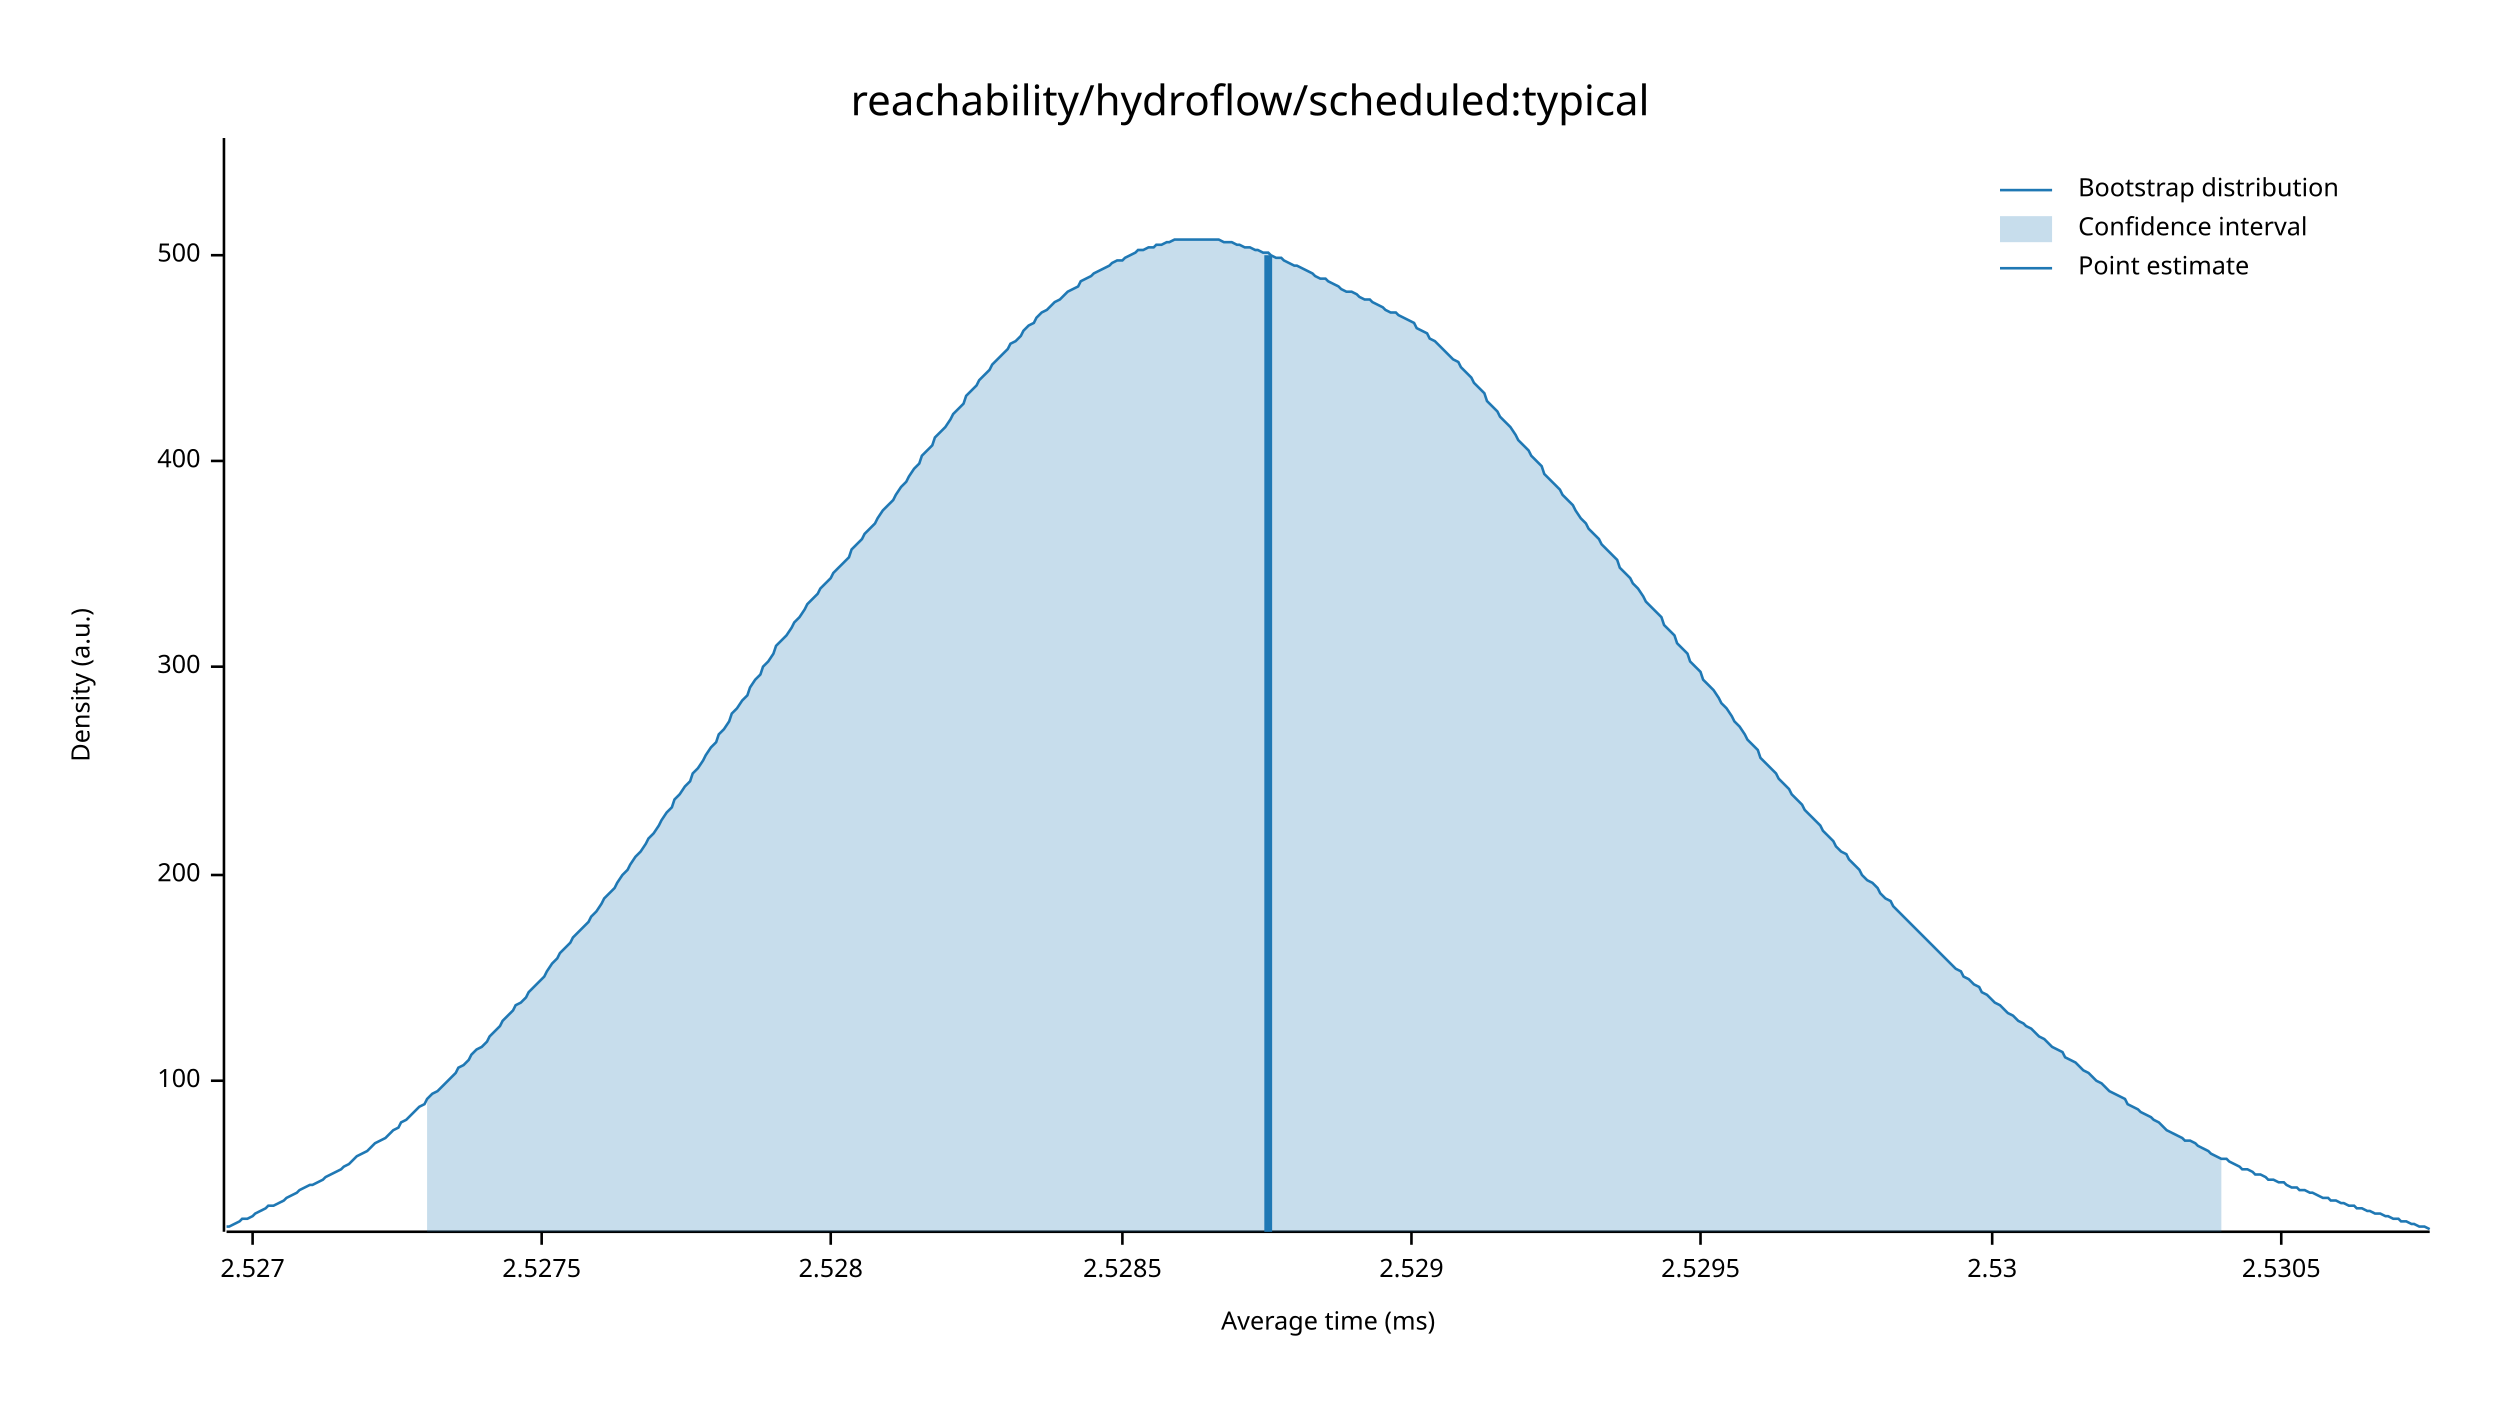
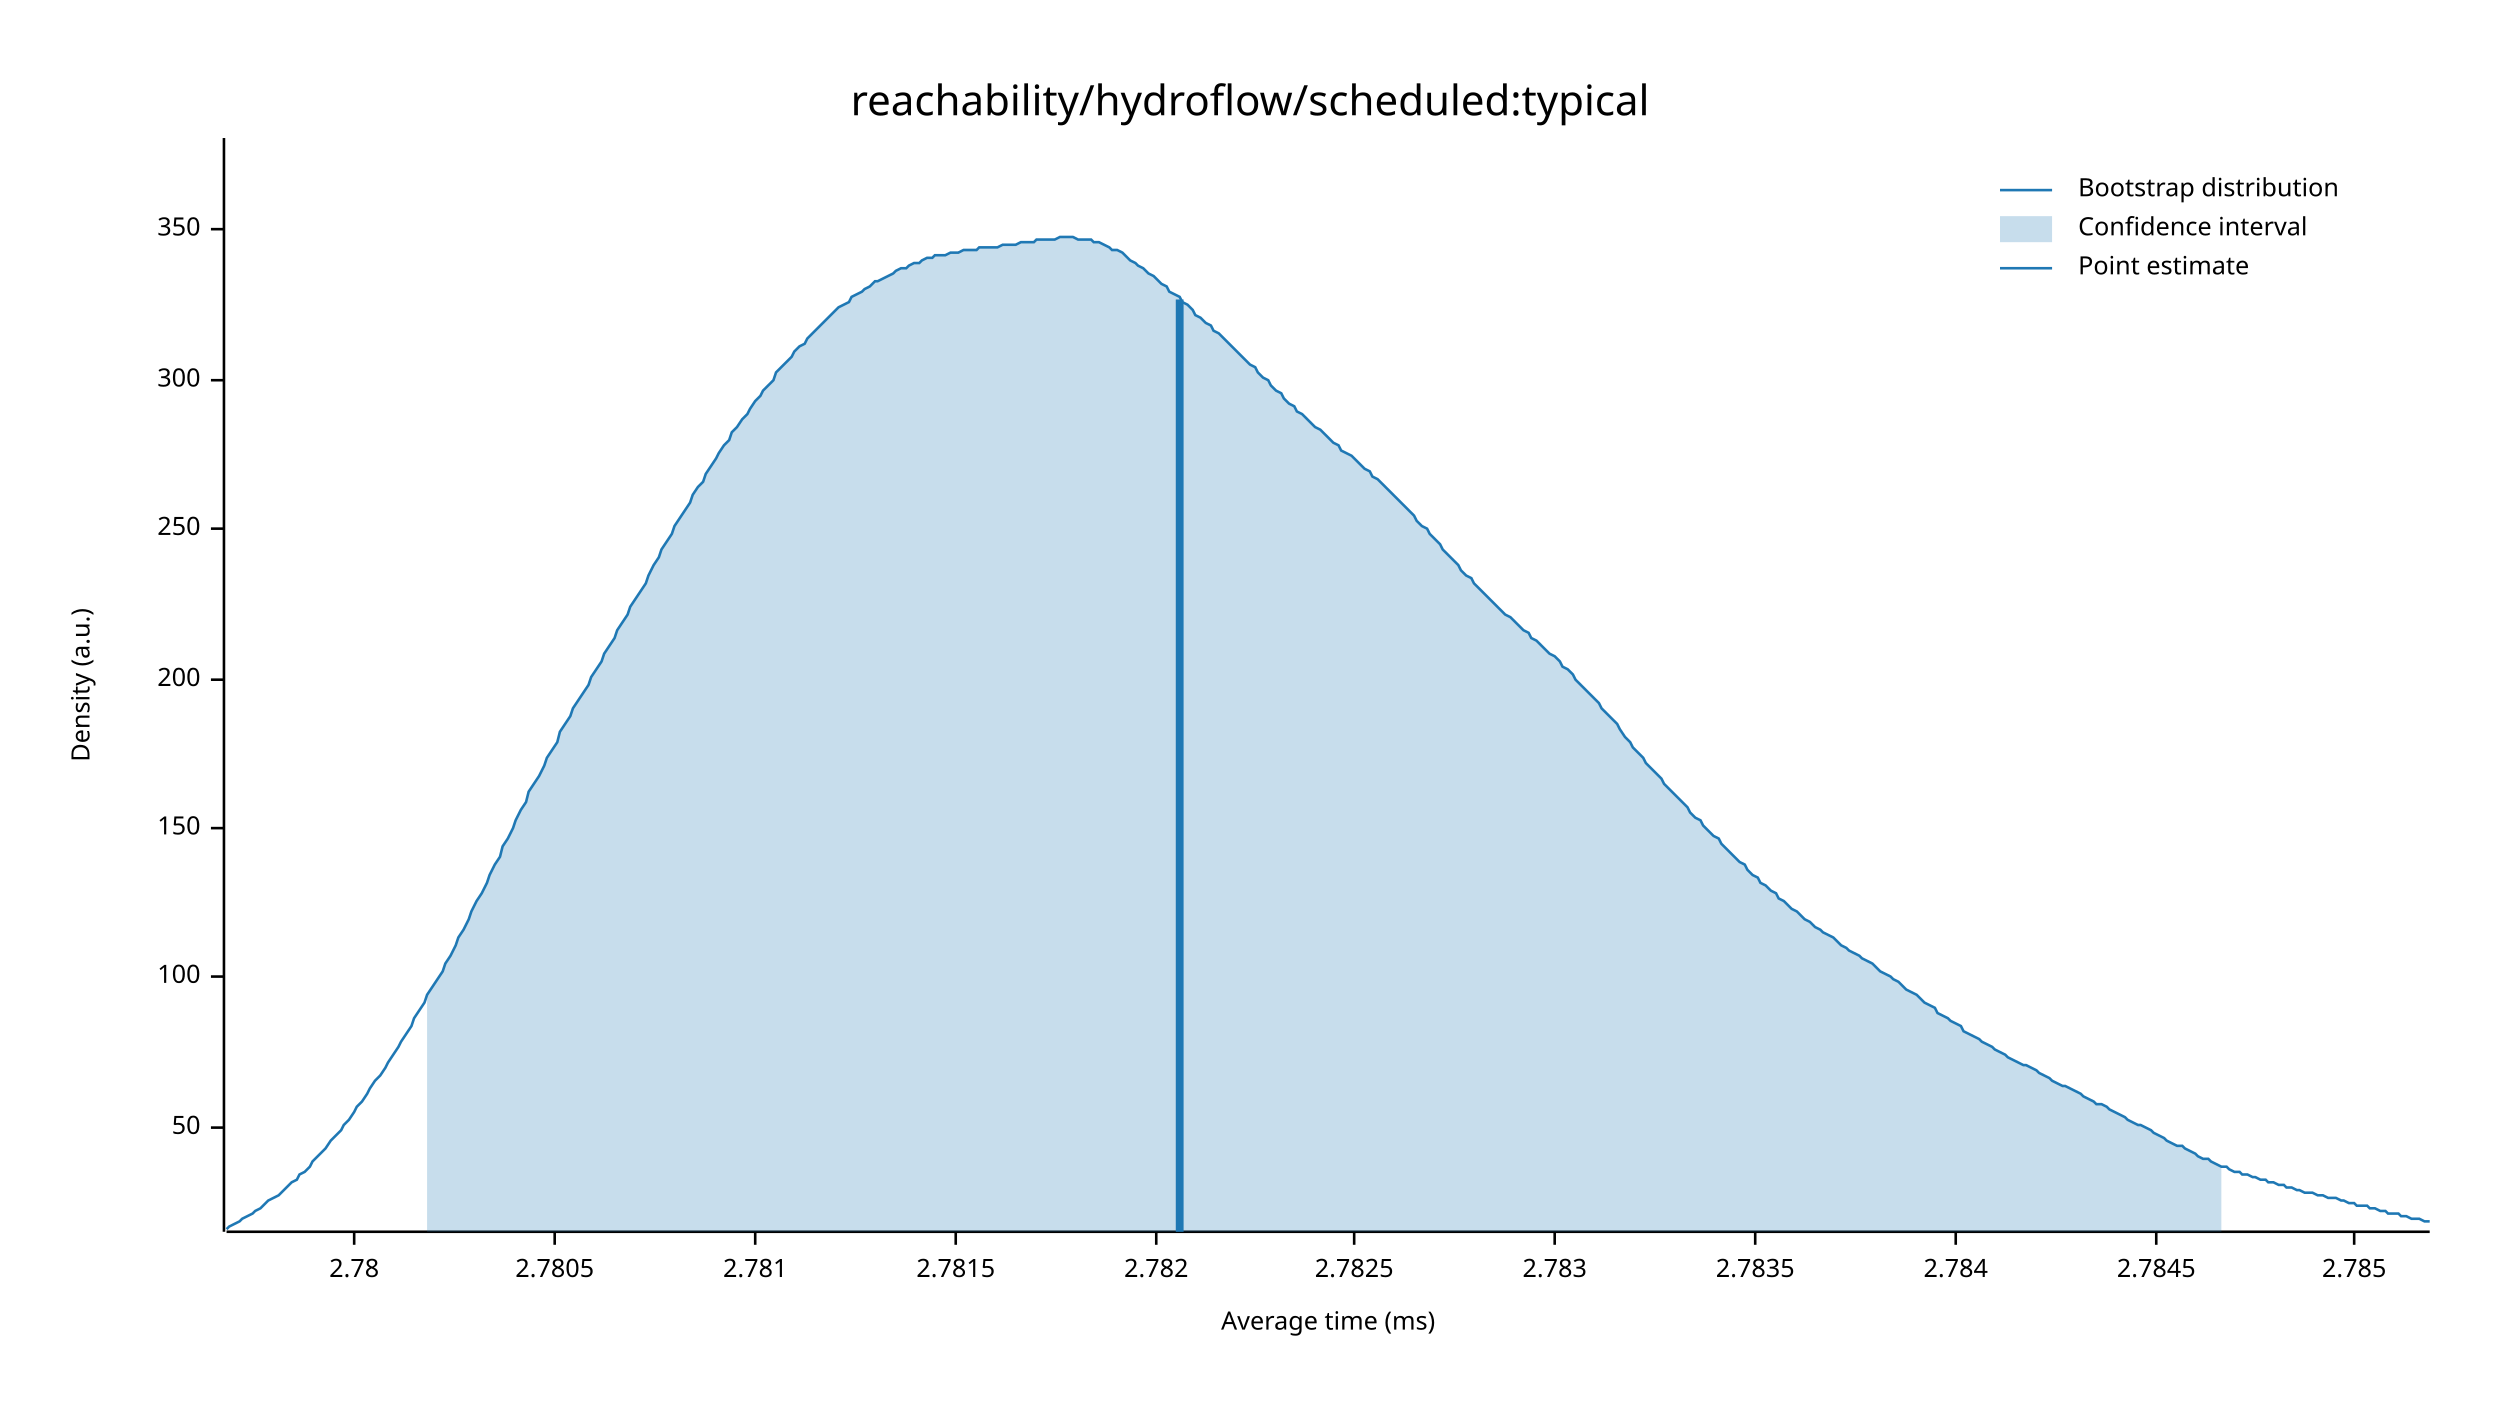
<svg xmlns="http://www.w3.org/2000/svg" width="960" height="540" viewBox="0 0 960 540">
  <text x="480" y="32" dy="0.76em" text-anchor="middle" font-family="sans-serif" font-size="16.129" opacity="1" fill="#000000">
reachability/hydroflow/scheduled:typical
</text>
  <text x="27" y="263" dy="0.76em" text-anchor="middle" font-family="sans-serif" font-size="9.677" opacity="1" fill="#000000" transform="rotate(270, 27, 263)">
Density (a.u.)
</text>
  <text x="510" y="513" dy="-0.5ex" text-anchor="middle" font-family="sans-serif" font-size="9.677" opacity="1" fill="#000000">
Average time (ms)
</text>
  <polyline fill="none" opacity="1" stroke="#000000" stroke-width="1" points="86,53 86,473 " />
-   <text x="77" y="415" dy="0.5ex" text-anchor="end" font-family="sans-serif" font-size="9.677" opacity="1" fill="#000000">
+   <text x="77" y="433" dy="0.5ex" text-anchor="end" font-family="sans-serif" font-size="9.677" opacity="1" fill="#000000">
+ 50
+ </text>
+   <polyline fill="none" opacity="1" stroke="#000000" stroke-width="1" points="81,433 86,433 " />
+   <text x="77" y="375" dy="0.5ex" text-anchor="end" font-family="sans-serif" font-size="9.677" opacity="1" fill="#000000">
100
</text>
-   <polyline fill="none" opacity="1" stroke="#000000" stroke-width="1" points="81,415 86,415 " />
-   <text x="77" y="336" dy="0.5ex" text-anchor="end" font-family="sans-serif" font-size="9.677" opacity="1" fill="#000000">
+   <polyline fill="none" opacity="1" stroke="#000000" stroke-width="1" points="81,375 86,375 " />
+   <text x="77" y="318" dy="0.5ex" text-anchor="end" font-family="sans-serif" font-size="9.677" opacity="1" fill="#000000">
+ 150
+ </text>
+   <polyline fill="none" opacity="1" stroke="#000000" stroke-width="1" points="81,318 86,318 " />
+   <text x="77" y="261" dy="0.5ex" text-anchor="end" font-family="sans-serif" font-size="9.677" opacity="1" fill="#000000">
200
</text>
-   <polyline fill="none" opacity="1" stroke="#000000" stroke-width="1" points="81,336 86,336 " />
-   <text x="77" y="256" dy="0.5ex" text-anchor="end" font-family="sans-serif" font-size="9.677" opacity="1" fill="#000000">
+   <polyline fill="none" opacity="1" stroke="#000000" stroke-width="1" points="81,261 86,261 " />
+   <text x="77" y="203" dy="0.5ex" text-anchor="end" font-family="sans-serif" font-size="9.677" opacity="1" fill="#000000">
+ 250
+ </text>
+   <polyline fill="none" opacity="1" stroke="#000000" stroke-width="1" points="81,203 86,203 " />
+   <text x="77" y="146" dy="0.5ex" text-anchor="end" font-family="sans-serif" font-size="9.677" opacity="1" fill="#000000">
300
</text>
-   <polyline fill="none" opacity="1" stroke="#000000" stroke-width="1" points="81,256 86,256 " />
-   <text x="77" y="177" dy="0.5ex" text-anchor="end" font-family="sans-serif" font-size="9.677" opacity="1" fill="#000000">
- 400
+   <polyline fill="none" opacity="1" stroke="#000000" stroke-width="1" points="81,146 86,146 " />
+   <text x="77" y="88" dy="0.5ex" text-anchor="end" font-family="sans-serif" font-size="9.677" opacity="1" fill="#000000">
+ 350
</text>
-   <polyline fill="none" opacity="1" stroke="#000000" stroke-width="1" points="81,177 86,177 " />
-   <text x="77" y="98" dy="0.5ex" text-anchor="end" font-family="sans-serif" font-size="9.677" opacity="1" fill="#000000">
- 500
+   <polyline fill="none" opacity="1" stroke="#000000" stroke-width="1" points="81,88 86,88 " />
+   <polyline fill="none" opacity="1" stroke="#000000" stroke-width="1" points="87,473 933,473 " />
+   <text x="136" y="483" dy="0.76em" text-anchor="middle" font-family="sans-serif" font-size="9.677" opacity="1" fill="#000000">
+ 2.78
</text>
-   <polyline fill="none" opacity="1" stroke="#000000" stroke-width="1" points="81,98 86,98 " />
-   <polyline fill="none" opacity="1" stroke="#000000" stroke-width="1" points="87,473 933,473 " />
-   <text x="97" y="483" dy="0.76em" text-anchor="middle" font-family="sans-serif" font-size="9.677" opacity="1" fill="#000000">
- 2.527
+   <polyline fill="none" opacity="1" stroke="#000000" stroke-width="1" points="136,473 136,478 " />
+   <text x="213" y="483" dy="0.76em" text-anchor="middle" font-family="sans-serif" font-size="9.677" opacity="1" fill="#000000">
+ 2.7805
</text>
-   <polyline fill="none" opacity="1" stroke="#000000" stroke-width="1" points="97,473 97,478 " />
-   <text x="208" y="483" dy="0.76em" text-anchor="middle" font-family="sans-serif" font-size="9.677" opacity="1" fill="#000000">
- 2.5275
+   <polyline fill="none" opacity="1" stroke="#000000" stroke-width="1" points="213,473 213,478 " />
+   <text x="290" y="483" dy="0.76em" text-anchor="middle" font-family="sans-serif" font-size="9.677" opacity="1" fill="#000000">
+ 2.781
</text>
-   <polyline fill="none" opacity="1" stroke="#000000" stroke-width="1" points="208,473 208,478 " />
-   <text x="319" y="483" dy="0.76em" text-anchor="middle" font-family="sans-serif" font-size="9.677" opacity="1" fill="#000000">
- 2.528
+   <polyline fill="none" opacity="1" stroke="#000000" stroke-width="1" points="290,473 290,478 " />
+   <text x="367" y="483" dy="0.76em" text-anchor="middle" font-family="sans-serif" font-size="9.677" opacity="1" fill="#000000">
+ 2.7815
</text>
-   <polyline fill="none" opacity="1" stroke="#000000" stroke-width="1" points="319,473 319,478 " />
-   <text x="431" y="483" dy="0.76em" text-anchor="middle" font-family="sans-serif" font-size="9.677" opacity="1" fill="#000000">
- 2.5285
+   <polyline fill="none" opacity="1" stroke="#000000" stroke-width="1" points="367,473 367,478 " />
+   <text x="444" y="483" dy="0.76em" text-anchor="middle" font-family="sans-serif" font-size="9.677" opacity="1" fill="#000000">
+ 2.782
</text>
-   <polyline fill="none" opacity="1" stroke="#000000" stroke-width="1" points="431,473 431,478 " />
-   <text x="542" y="483" dy="0.76em" text-anchor="middle" font-family="sans-serif" font-size="9.677" opacity="1" fill="#000000">
- 2.529
+   <polyline fill="none" opacity="1" stroke="#000000" stroke-width="1" points="444,473 444,478 " />
+   <text x="520" y="483" dy="0.76em" text-anchor="middle" font-family="sans-serif" font-size="9.677" opacity="1" fill="#000000">
+ 2.7825
</text>
-   <polyline fill="none" opacity="1" stroke="#000000" stroke-width="1" points="542,473 542,478 " />
-   <text x="653" y="483" dy="0.76em" text-anchor="middle" font-family="sans-serif" font-size="9.677" opacity="1" fill="#000000">
- 2.5295
+   <polyline fill="none" opacity="1" stroke="#000000" stroke-width="1" points="520,473 520,478 " />
+   <text x="597" y="483" dy="0.76em" text-anchor="middle" font-family="sans-serif" font-size="9.677" opacity="1" fill="#000000">
+ 2.783
</text>
-   <polyline fill="none" opacity="1" stroke="#000000" stroke-width="1" points="653,473 653,478 " />
-   <text x="765" y="483" dy="0.76em" text-anchor="middle" font-family="sans-serif" font-size="9.677" opacity="1" fill="#000000">
- 2.53
+   <polyline fill="none" opacity="1" stroke="#000000" stroke-width="1" points="597,473 597,478 " />
+   <text x="674" y="483" dy="0.76em" text-anchor="middle" font-family="sans-serif" font-size="9.677" opacity="1" fill="#000000">
+ 2.7835
</text>
-   <polyline fill="none" opacity="1" stroke="#000000" stroke-width="1" points="765,473 765,478 " />
-   <text x="876" y="483" dy="0.76em" text-anchor="middle" font-family="sans-serif" font-size="9.677" opacity="1" fill="#000000">
- 2.5305
+   <polyline fill="none" opacity="1" stroke="#000000" stroke-width="1" points="674,473 674,478 " />
+   <text x="751" y="483" dy="0.76em" text-anchor="middle" font-family="sans-serif" font-size="9.677" opacity="1" fill="#000000">
+ 2.784
</text>
-   <polyline fill="none" opacity="1" stroke="#000000" stroke-width="1" points="876,473 876,478 " />
-   <polyline fill="none" opacity="1" stroke="#1F78B4" stroke-width="1" points="87,471 88,471 90,470 92,469 93,468 95,468 97,467 98,466 100,465 102,464 103,463 105,463 107,462 109,461 110,460 112,459 114,458 115,457 117,456 119,455 120,455 122,454 124,453 125,452 127,451 129,450 131,449 132,448 134,447 136,445 137,444 139,443 141,442 142,441 144,439 146,438 148,437 149,436 151,434 153,433 154,431 156,430 158,428 159,427 161,425 163,424 164,422 166,420 168,419 170,417 171,416 173,414 175,412 176,410 178,409 180,407 181,405 183,403 185,402 187,400 188,398 190,396 192,394 193,392 195,390 197,388 198,386 200,385 202,383 203,381 205,379 207,377 209,375 210,373 212,370 214,368 215,366 217,364 219,362 220,360 222,358 224,356 226,354 227,352 229,350 231,347 232,345 234,343 236,341 237,339 239,336 241,334 242,332 244,329 246,327 248,324 249,322 251,320 253,317 254,315 256,312 258,310 259,307 261,305 263,302 265,300 266,297 268,295 270,292 271,290 273,287 275,285 276,282 278,280 280,277 281,274 283,272 285,269 287,267 288,264 290,261 292,259 293,256 295,254 297,251 298,248 300,246 302,244 304,241 305,239 307,237 309,234 310,232 312,230 314,228 315,226 317,224 319,222 320,220 322,218 324,216 326,214 327,211 329,209 331,207 332,205 334,203 336,201 337,199 339,196 341,194 343,192 344,190 346,187 348,185 349,183 351,180 353,178 354,175 356,173 358,171 359,168 361,166 363,164 365,161 366,159 368,157 370,155 371,152 373,150 375,148 376,146 378,144 380,142 381,140 383,138 385,136 387,134 388,132 390,131 392,129 393,127 395,125 397,124 398,122 400,120 402,119 404,117 405,116 407,115 409,113 410,112 412,111 414,110 415,108 417,107 419,106 420,105 422,104 424,103 426,102 427,101 429,100 431,100 432,99 434,98 436,97 437,96 439,96 441,95 443,95 444,94 446,94 448,93 449,93 451,92 453,92 454,92 456,92 458,92 459,92 461,92 463,92 465,92 466,92 468,92 470,93 471,93 473,93 475,94 476,94 478,95 480,95 482,96 483,96 485,97 487,97 488,98 490,99 492,99 493,100 495,101 497,102 498,102 500,103 502,104 504,105 505,106 507,107 509,107 510,108 512,109 514,110 515,111 517,112 519,112 521,113 522,114 524,115 526,115 527,116 529,117 531,118 532,119 534,120 536,120 537,121 539,122 541,123 543,124 544,126 546,127 548,128 549,130 551,131 553,133 554,134 556,136 558,138 560,139 561,141 563,143 565,145 566,147 568,149 570,151 571,154 573,156 575,158 576,160 578,162 580,164 582,167 583,169 585,171 587,173 588,175 590,177 592,179 593,182 595,184 597,186 599,188 600,190 602,192 604,194 605,196 607,199 609,201 610,203 612,205 614,207 615,209 617,211 619,213 621,215 622,218 624,220 626,222 627,224 629,226 631,229 632,231 634,233 636,235 638,237 639,240 641,242 643,244 644,247 646,249 648,251 649,254 651,256 653,258 654,261 656,263 658,265 660,268 661,270 663,272 665,275 666,277 668,279 670,282 671,284 673,286 675,288 676,291 678,293 680,295 682,297 683,299 685,301 687,303 688,305 690,307 692,309 693,311 695,313 697,315 699,317 700,319 702,321 704,323 705,325 707,327 709,328 710,330 712,332 714,334 715,336 717,338 719,339 721,341 722,343 724,345 726,346 727,348 729,350 731,352 732,353 734,355 736,357 738,359 739,360 741,362 743,364 744,365 746,367 748,369 749,370 751,372 753,373 754,375 756,376 758,378 760,379 761,381 763,382 765,384 766,385 768,386 770,388 771,389 773,390 775,392 777,393 778,394 780,395 782,397 783,398 785,399 787,401 788,402 790,403 792,404 793,406 795,407 797,408 799,410 800,411 802,412 804,414 805,415 807,416 809,418 810,419 812,420 814,421 816,422 817,424 819,425 821,426 822,427 824,428 826,429 827,430 829,431 831,433 832,434 834,435 836,436 838,437 839,438 841,438 843,439 844,440 846,441 848,442 849,443 851,444 853,445 855,445 856,446 858,447 860,448 861,449 863,449 865,450 866,451 868,451 870,452 871,453 873,453 875,454 877,454 878,455 880,456 882,456 883,457 885,457 887,458 888,458 890,459 892,460 894,460 895,461 897,461 899,462 900,462 902,463 904,463 905,464 907,464 909,465 910,465 912,466 914,466 916,467 917,467 919,468 921,468 922,469 924,469 926,470 927,470 929,471 931,471 933,472 " />
-   <polygon opacity="0.25" fill="#1F78B4" points="164,422 166,420 168,419 170,417 171,416 173,414 175,412 176,410 178,409 180,407 181,405 183,403 185,402 187,400 188,398 190,396 192,394 193,392 195,390 197,388 198,386 200,385 202,383 203,381 205,379 207,377 209,375 210,373 212,370 214,368 215,366 217,364 219,362 220,360 222,358 224,356 226,354 227,352 229,350 231,347 232,345 234,343 236,341 237,339 239,336 241,334 242,332 244,329 246,327 248,324 249,322 251,320 253,317 254,315 256,312 258,310 259,307 261,305 263,302 265,300 266,297 268,295 270,292 271,290 273,287 275,285 276,282 278,280 280,277 281,274 283,272 285,269 287,267 288,264 290,261 292,259 293,256 295,254 297,251 298,248 300,246 302,244 304,241 305,239 307,237 309,234 310,232 312,230 314,228 315,226 317,224 319,222 320,220 322,218 324,216 326,214 327,211 329,209 331,207 332,205 334,203 336,201 337,199 339,196 341,194 343,192 344,190 346,187 348,185 349,183 351,180 353,178 354,175 356,173 358,171 359,168 361,166 363,164 365,161 366,159 368,157 370,155 371,152 373,150 375,148 376,146 378,144 380,142 381,140 383,138 385,136 387,134 388,132 390,131 392,129 393,127 395,125 397,124 398,122 400,120 402,119 404,117 405,116 407,115 409,113 410,112 412,111 414,110 415,108 417,107 419,106 420,105 422,104 424,103 426,102 427,101 429,100 431,100 432,99 434,98 436,97 437,96 439,96 441,95 443,95 444,94 446,94 448,93 449,93 451,92 453,92 454,92 456,92 458,92 459,92 461,92 463,92 465,92 466,92 468,92 470,93 471,93 473,93 475,94 476,94 478,95 480,95 482,96 483,96 485,97 487,97 488,98 490,99 492,99 493,100 495,101 497,102 498,102 500,103 502,104 504,105 505,106 507,107 509,107 510,108 512,109 514,110 515,111 517,112 519,112 521,113 522,114 524,115 526,115 527,116 529,117 531,118 532,119 534,120 536,120 537,121 539,122 541,123 543,124 544,126 546,127 548,128 549,130 551,131 553,133 554,134 556,136 558,138 560,139 561,141 563,143 565,145 566,147 568,149 570,151 571,154 573,156 575,158 576,160 578,162 580,164 582,167 583,169 585,171 587,173 588,175 590,177 592,179 593,182 595,184 597,186 599,188 600,190 602,192 604,194 605,196 607,199 609,201 610,203 612,205 614,207 615,209 617,211 619,213 621,215 622,218 624,220 626,222 627,224 629,226 631,229 632,231 634,233 636,235 638,237 639,240 641,242 643,244 644,247 646,249 648,251 649,254 651,256 653,258 654,261 656,263 658,265 660,268 661,270 663,272 665,275 666,277 668,279 670,282 671,284 673,286 675,288 676,291 678,293 680,295 682,297 683,299 685,301 687,303 688,305 690,307 692,309 693,311 695,313 697,315 699,317 700,319 702,321 704,323 705,325 707,327 709,328 710,330 712,332 714,334 715,336 717,338 719,339 721,341 722,343 724,345 726,346 727,348 729,350 731,352 732,353 734,355 736,357 738,359 739,360 741,362 743,364 744,365 746,367 748,369 749,370 751,372 753,373 754,375 756,376 758,378 760,379 761,381 763,382 765,384 766,385 768,386 770,388 771,389 773,390 775,392 777,393 778,394 780,395 782,397 783,398 785,399 787,401 788,402 790,403 792,404 793,406 795,407 797,408 799,410 800,411 802,412 804,414 805,415 807,416 809,418 810,419 812,420 814,421 816,422 817,424 819,425 821,426 822,427 824,428 826,429 827,430 829,431 831,433 832,434 834,435 836,436 838,437 839,438 841,438 843,439 844,440 846,441 848,442 849,443 851,444 853,445 853,473 164,473 " />
-   <polyline fill="none" opacity="1" stroke="#1F78B4" stroke-width="3" points="487,473 487,98 " />
+   <polyline fill="none" opacity="1" stroke="#000000" stroke-width="1" points="751,473 751,478 " />
+   <text x="828" y="483" dy="0.76em" text-anchor="middle" font-family="sans-serif" font-size="9.677" opacity="1" fill="#000000">
+ 2.7845
+ </text>
+   <polyline fill="none" opacity="1" stroke="#000000" stroke-width="1" points="828,473 828,478 " />
+   <text x="904" y="483" dy="0.76em" text-anchor="middle" font-family="sans-serif" font-size="9.677" opacity="1" fill="#000000">
+ 2.785
+ </text>
+   <polyline fill="none" opacity="1" stroke="#000000" stroke-width="1" points="904,473 904,478 " />
+   <polyline fill="none" opacity="1" stroke="#1F78B4" stroke-width="1" points="87,472 88,471 90,470 92,469 93,468 95,467 97,466 98,465 100,464 102,462 103,461 105,460 107,459 109,457 110,456 112,454 114,453 115,451 117,450 119,448 120,446 122,444 124,442 125,441 127,438 129,436 131,434 132,432 134,430 136,427 137,425 139,423 141,420 142,418 144,415 146,413 148,410 149,408 151,405 153,402 154,400 156,397 158,394 159,391 161,388 163,385 164,382 166,379 168,376 170,373 171,370 173,367 175,363 176,360 178,357 180,353 181,350 183,346 185,343 187,339 188,336 190,332 192,329 193,325 195,322 197,318 198,315 200,311 202,308 203,304 205,301 207,298 209,294 210,291 212,288 214,285 215,281 217,278 219,275 220,272 222,269 224,266 226,263 227,260 229,257 231,254 232,251 234,248 236,245 237,242 239,239 241,236 242,233 244,230 246,227 248,224 249,221 251,217 253,214 254,211 256,208 258,205 259,202 261,199 263,196 265,193 266,190 268,187 270,185 271,182 273,179 275,176 276,174 278,171 280,169 281,166 283,164 285,161 287,159 288,157 290,154 292,152 293,150 295,148 297,146 298,143 300,141 302,139 304,137 305,135 307,133 309,132 310,130 312,128 314,126 315,125 317,123 319,121 320,120 322,118 324,117 326,116 327,114 329,113 331,112 332,111 334,110 336,108 337,108 339,107 341,106 343,105 344,104 346,103 348,103 349,102 351,101 353,101 354,100 356,99 358,99 359,98 361,98 363,98 365,97 366,97 368,97 370,96 371,96 373,96 375,96 376,95 378,95 380,95 381,95 383,95 385,94 387,94 388,94 390,94 392,93 393,93 395,93 397,93 398,92 400,92 402,92 404,92 405,92 407,91 409,91 410,91 412,91 414,92 415,92 417,92 419,92 420,93 422,93 424,94 426,95 427,96 429,96 431,97 432,98 434,100 436,101 437,102 439,103 441,105 443,106 444,107 446,109 448,110 449,112 451,113 453,114 454,116 456,117 458,119 459,121 461,122 463,124 465,125 466,127 468,128 470,130 471,131 473,133 475,135 476,136 478,138 480,140 482,141 483,143 485,145 487,146 488,148 490,150 492,151 493,153 495,155 497,156 498,158 500,159 502,161 504,163 505,164 507,165 509,167 510,168 512,170 514,171 515,173 517,174 519,175 521,177 522,178 524,180 526,181 527,183 529,184 531,186 532,187 534,189 536,191 537,192 539,194 541,196 543,198 544,200 546,202 548,203 549,205 551,207 553,209 554,211 556,213 558,215 560,217 561,219 563,221 565,222 566,224 568,226 570,228 571,229 573,231 575,233 576,234 578,236 580,237 582,239 583,240 585,242 587,243 588,245 590,246 592,248 593,249 595,251 597,252 599,254 600,256 602,257 604,259 605,261 607,263 609,265 610,266 612,268 614,270 615,272 617,274 619,276 621,278 622,280 624,283 626,285 627,287 629,289 631,291 632,293 634,295 636,297 638,299 639,301 641,303 643,305 644,306 646,308 648,310 649,312 651,314 653,315 654,317 656,319 658,321 660,322 661,324 663,326 665,328 666,329 668,331 670,332 671,334 673,336 675,337 676,339 678,340 680,342 682,343 683,345 685,346 687,348 688,349 690,350 692,352 693,353 695,354 697,356 699,357 700,358 702,359 704,360 705,361 707,363 709,364 710,365 712,366 714,367 715,368 717,369 719,370 721,372 722,373 724,374 726,375 727,376 729,377 731,379 732,380 734,381 736,382 738,384 739,385 741,386 743,387 744,389 746,390 748,391 749,392 751,393 753,394 754,396 756,397 758,398 760,399 761,400 763,401 765,402 766,403 768,404 770,405 771,406 773,407 775,408 777,409 778,409 780,410 782,411 783,412 785,413 787,414 788,415 790,416 792,417 793,417 795,418 797,419 799,420 800,421 802,422 804,423 805,424 807,424 809,425 810,426 812,427 814,428 816,429 817,430 819,431 821,432 822,432 824,433 826,434 827,435 829,436 831,437 832,438 834,439 836,440 838,440 839,441 841,442 843,443 844,444 846,445 848,445 849,446 851,447 853,448 855,448 856,449 858,450 860,450 861,451 863,451 865,452 866,452 868,453 870,453 871,454 873,454 875,455 877,455 878,456 880,456 882,457 883,457 885,458 887,458 888,458 890,459 892,459 894,460 895,460 897,460 899,461 900,461 902,462 904,462 905,463 907,463 909,463 910,464 912,464 914,465 916,465 917,466 919,466 921,466 922,467 924,467 926,468 927,468 929,468 931,469 933,469 " />
+   <polygon opacity="0.25" fill="#1F78B4" points="164,382 166,379 168,376 170,373 171,370 173,367 175,363 176,360 178,357 180,353 181,350 183,346 185,343 187,339 188,336 190,332 192,329 193,325 195,322 197,318 198,315 200,311 202,308 203,304 205,301 207,298 209,294 210,291 212,288 214,285 215,281 217,278 219,275 220,272 222,269 224,266 226,263 227,260 229,257 231,254 232,251 234,248 236,245 237,242 239,239 241,236 242,233 244,230 246,227 248,224 249,221 251,217 253,214 254,211 256,208 258,205 259,202 261,199 263,196 265,193 266,190 268,187 270,185 271,182 273,179 275,176 276,174 278,171 280,169 281,166 283,164 285,161 287,159 288,157 290,154 292,152 293,150 295,148 297,146 298,143 300,141 302,139 304,137 305,135 307,133 309,132 310,130 312,128 314,126 315,125 317,123 319,121 320,120 322,118 324,117 326,116 327,114 329,113 331,112 332,111 334,110 336,108 337,108 339,107 341,106 343,105 344,104 346,103 348,103 349,102 351,101 353,101 354,100 356,99 358,99 359,98 361,98 363,98 365,97 366,97 368,97 370,96 371,96 373,96 375,96 376,95 378,95 380,95 381,95 383,95 385,94 387,94 388,94 390,94 392,93 393,93 395,93 397,93 398,92 400,92 402,92 404,92 405,92 407,91 409,91 410,91 412,91 414,92 415,92 417,92 419,92 420,93 422,93 424,94 426,95 427,96 429,96 431,97 432,98 434,100 436,101 437,102 439,103 441,105 443,106 444,107 446,109 448,110 449,112 451,113 453,114 454,116 456,117 458,119 459,121 461,122 463,124 465,125 466,127 468,128 470,130 471,131 473,133 475,135 476,136 478,138 480,140 482,141 483,143 485,145 487,146 488,148 490,150 492,151 493,153 495,155 497,156 498,158 500,159 502,161 504,163 505,164 507,165 509,167 510,168 512,170 514,171 515,173 517,174 519,175 521,177 522,178 524,180 526,181 527,183 529,184 531,186 532,187 534,189 536,191 537,192 539,194 541,196 543,198 544,200 546,202 548,203 549,205 551,207 553,209 554,211 556,213 558,215 560,217 561,219 563,221 565,222 566,224 568,226 570,228 571,229 573,231 575,233 576,234 578,236 580,237 582,239 583,240 585,242 587,243 588,245 590,246 592,248 593,249 595,251 597,252 599,254 600,256 602,257 604,259 605,261 607,263 609,265 610,266 612,268 614,270 615,272 617,274 619,276 621,278 622,280 624,283 626,285 627,287 629,289 631,291 632,293 634,295 636,297 638,299 639,301 641,303 643,305 644,306 646,308 648,310 649,312 651,314 653,315 654,317 656,319 658,321 660,322 661,324 663,326 665,328 666,329 668,331 670,332 671,334 673,336 675,337 676,339 678,340 680,342 682,343 683,345 685,346 687,348 688,349 690,350 692,352 693,353 695,354 697,356 699,357 700,358 702,359 704,360 705,361 707,363 709,364 710,365 712,366 714,367 715,368 717,369 719,370 721,372 722,373 724,374 726,375 727,376 729,377 731,379 732,380 734,381 736,382 738,384 739,385 741,386 743,387 744,389 746,390 748,391 749,392 751,393 753,394 754,396 756,397 758,398 760,399 761,400 763,401 765,402 766,403 768,404 770,405 771,406 773,407 775,408 777,409 778,409 780,410 782,411 783,412 785,413 787,414 788,415 790,416 792,417 793,417 795,418 797,419 799,420 800,421 802,422 804,423 805,424 807,424 809,425 810,426 812,427 814,428 816,429 817,430 819,431 821,432 822,432 824,433 826,434 827,435 829,436 831,437 832,438 834,439 836,440 838,440 839,441 841,442 843,443 844,444 846,445 848,445 849,446 851,447 853,448 853,473 164,473 " />
+   <polyline fill="none" opacity="1" stroke="#1F78B4" stroke-width="3" points="453,473 453,115 " />
  <text x="798" y="68" dy="0.76em" text-anchor="start" font-family="sans-serif" font-size="9.677" opacity="1" fill="#000000">
Bootstrap distribution
</text>
  <text x="798" y="83" dy="0.76em" text-anchor="start" font-family="sans-serif" font-size="9.677" opacity="1" fill="#000000">
Confidence interval
</text>
  <text x="798" y="98" dy="0.76em" text-anchor="start" font-family="sans-serif" font-size="9.677" opacity="1" fill="#000000">
Point estimate
</text>
  <polyline fill="none" opacity="1" stroke="#1F78B4" stroke-width="1" points="768,73 788,73 " />
  <rect x="768" y="83" width="20" height="10" opacity="0.25" fill="#1F78B4" stroke="none" />
  <polyline fill="none" opacity="1" stroke="#1F78B4" stroke-width="1" points="768,103 788,103 " />
</svg>
